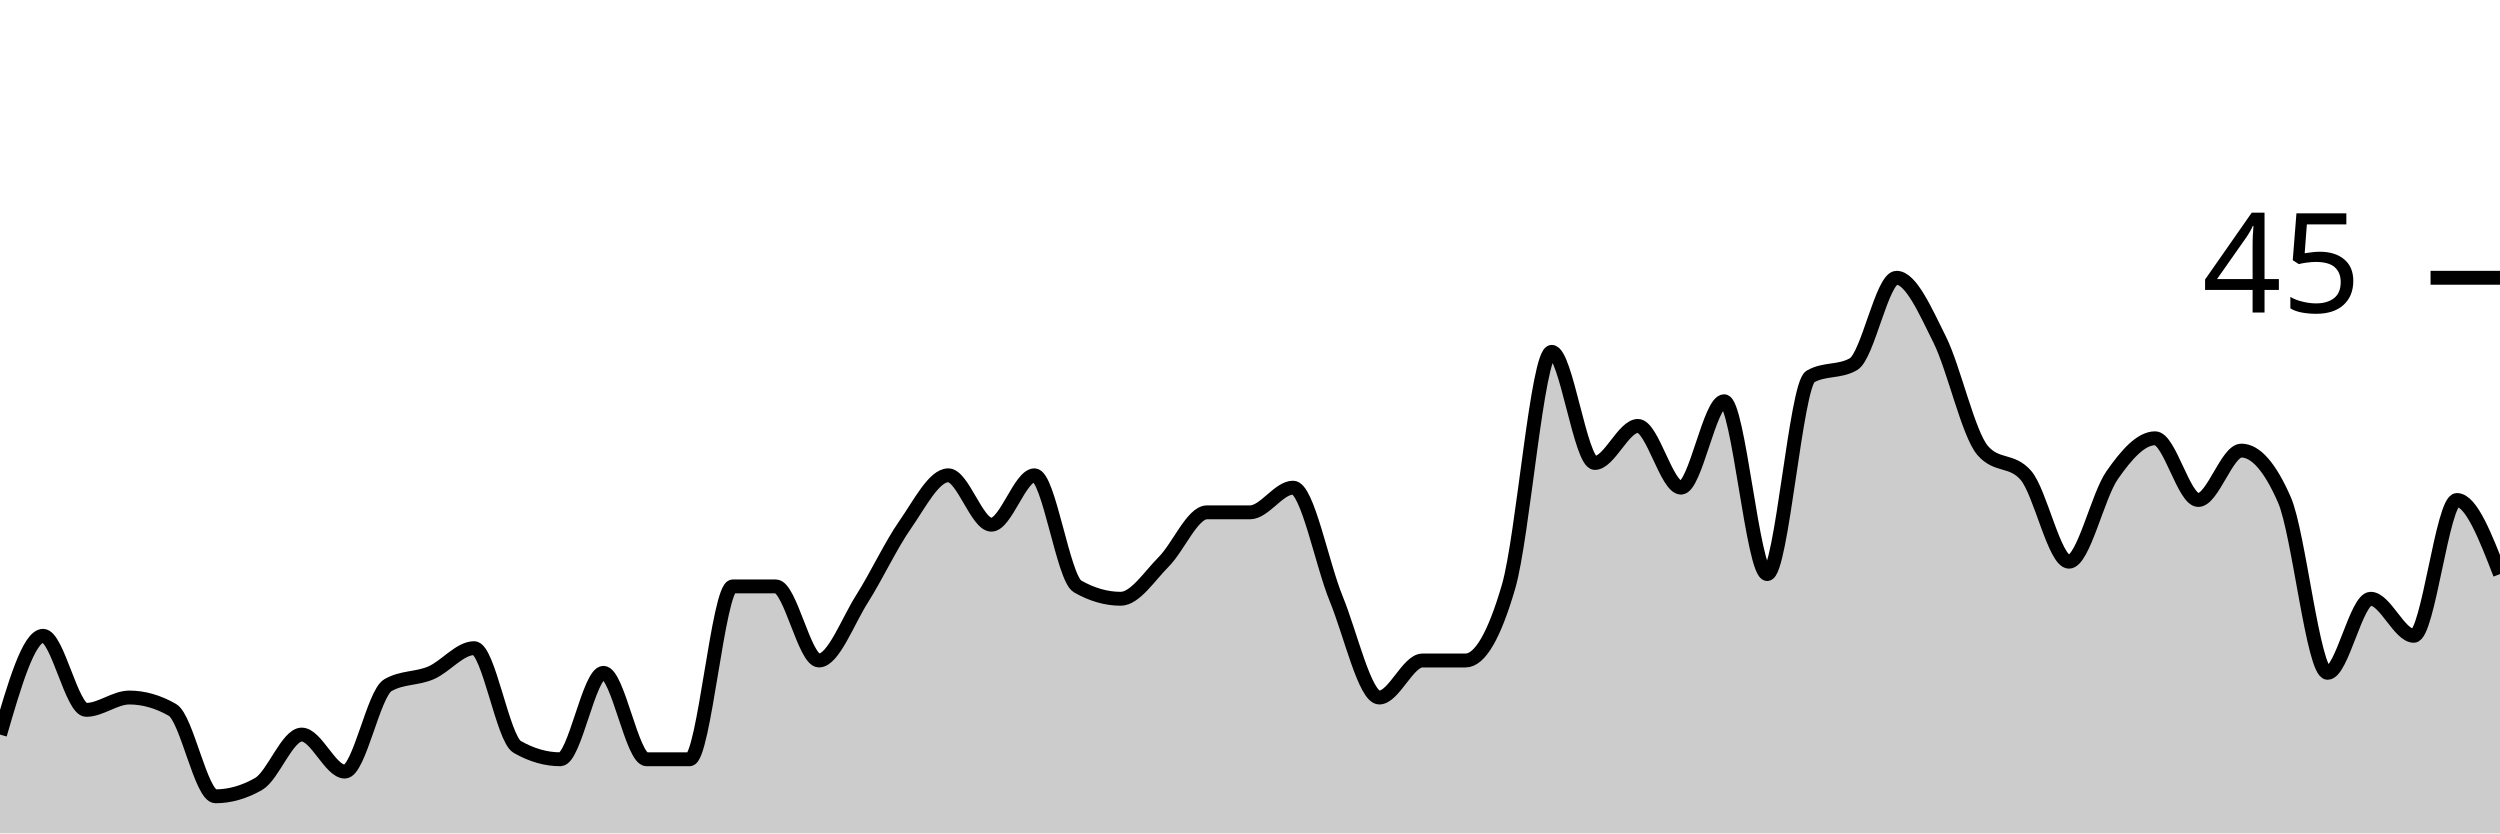
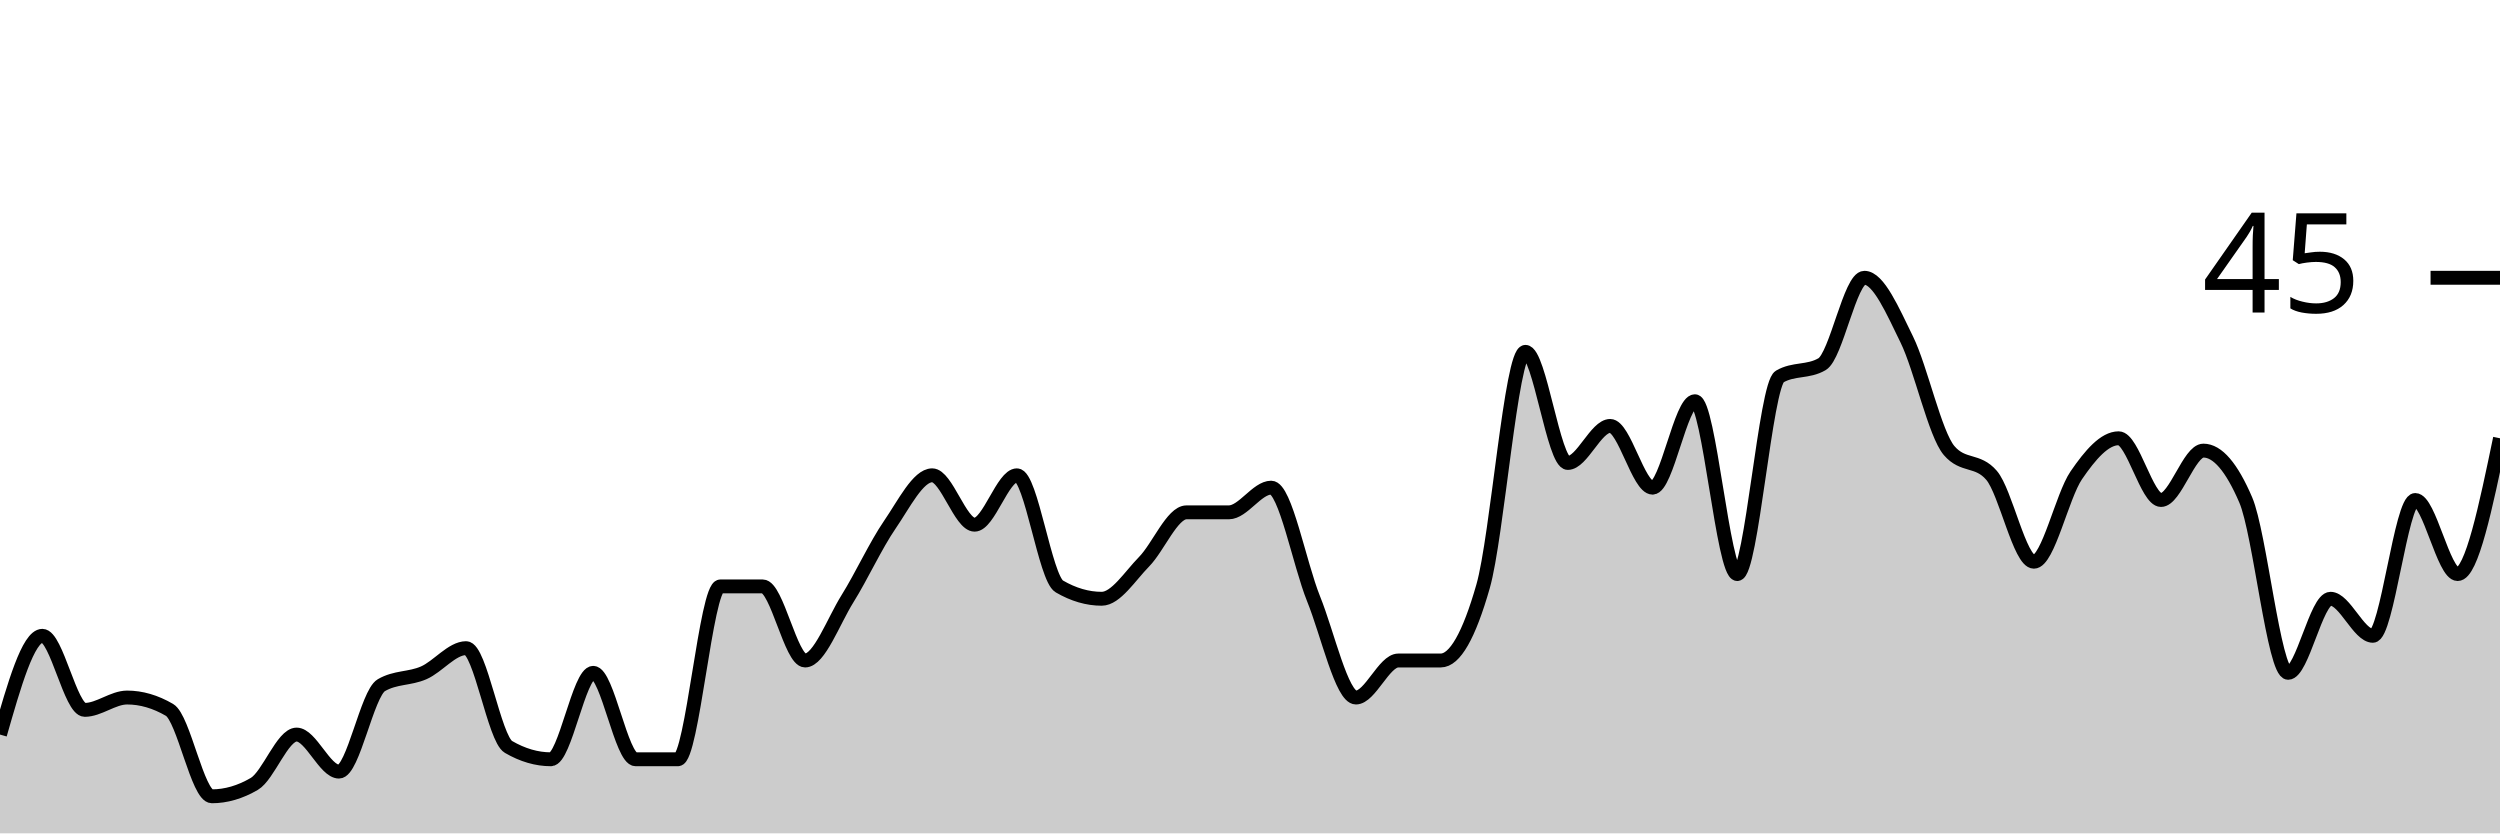
<svg xmlns="http://www.w3.org/2000/svg" viewBox="0 0 180 60">
  <g transform="translate(0,20)">
-     <path class="area" fill="rgba(0, 0, 0, 0.2)" d="M0,32.889C1.034,29.333,2.069,25.778,3.103,25.778C4.138,25.778,5.172,31.111,6.207,31.111C7.241,31.111,8.276,30.222,9.31,30.222C10.345,30.222,11.379,30.519,12.414,31.111C13.448,31.704,14.483,37.333,15.517,37.333C16.552,37.333,17.586,37.037,18.621,36.444C19.655,35.852,20.69,32.889,21.724,32.889C22.759,32.889,23.793,35.556,24.828,35.556C25.862,35.556,26.897,29.926,27.931,29.333C28.966,28.741,30,28.889,31.034,28.444C32.069,28,33.103,26.667,34.138,26.667C35.172,26.667,36.207,33.185,37.241,33.778C38.276,34.37,39.31,34.667,40.345,34.667C41.379,34.667,42.414,28.444,43.448,28.444C44.483,28.444,45.517,34.667,46.552,34.667C47.586,34.667,48.621,34.667,49.655,34.667C50.69,34.667,51.724,22.222,52.759,22.222C53.793,22.222,54.828,22.222,55.862,22.222C56.897,22.222,57.931,27.556,58.966,27.556C60,27.556,61.034,24.741,62.069,23.111C63.103,21.481,64.138,19.259,65.172,17.778C66.207,16.296,67.241,14.222,68.276,14.222C69.31,14.222,70.345,17.778,71.379,17.778C72.414,17.778,73.448,14.222,74.483,14.222C75.517,14.222,76.552,21.63,77.586,22.222C78.621,22.815,79.655,23.111,80.69,23.111C81.724,23.111,82.759,21.481,83.793,20.444C84.828,19.407,85.862,16.889,86.897,16.889C87.931,16.889,88.966,16.889,90,16.889C91.034,16.889,92.069,15.111,93.103,15.111C94.138,15.111,95.172,20.593,96.207,23.111C97.241,25.63,98.276,30.222,99.31,30.222C100.345,30.222,101.379,27.556,102.414,27.556C103.448,27.556,104.483,27.556,105.517,27.556C106.552,27.556,107.586,25.778,108.621,22.222C109.655,18.667,110.69,5.333,111.724,5.333C112.759,5.333,113.793,13.333,114.828,13.333C115.862,13.333,116.897,10.667,117.931,10.667C118.966,10.667,120,15.111,121.034,15.111C122.069,15.111,123.103,8.889,124.138,8.889C125.172,8.889,126.207,21.333,127.241,21.333C128.276,21.333,129.31,7.704,130.345,7.111C131.379,6.519,132.414,6.815,133.448,6.222C134.483,5.63,135.517,0,136.552,0C137.586,0,138.621,2.37,139.655,4.444C140.69,6.519,141.724,11.259,142.759,12.444C143.793,13.63,144.828,13.037,145.862,14.222C146.897,15.407,147.931,20.444,148.966,20.444C150,20.444,151.034,15.704,152.069,14.222C153.103,12.741,154.138,11.556,155.172,11.556C156.207,11.556,157.241,16,158.276,16C159.31,16,160.345,12.444,161.379,12.444C162.414,12.444,163.448,13.63,164.483,16C165.517,18.37,166.552,28.444,167.586,28.444C168.621,28.444,169.655,23.111,170.69,23.111C171.724,23.111,172.759,25.778,173.793,25.778C174.828,25.778,175.862,16,176.897,16C177.931,16,178.966,18.667,180,21.333L180,40C178.966,40,177.931,40,176.897,40C175.862,40,174.828,40,173.793,40C172.759,40,171.724,40,170.69,40C169.655,40,168.621,40,167.586,40C166.552,40,165.517,40,164.483,40C163.448,40,162.414,40,161.379,40C160.345,40,159.31,40,158.276,40C157.241,40,156.207,40,155.172,40C154.138,40,153.103,40,152.069,40C151.034,40,150,40,148.966,40C147.931,40,146.897,40,145.862,40C144.828,40,143.793,40,142.759,40C141.724,40,140.69,40,139.655,40C138.621,40,137.586,40,136.552,40C135.517,40,134.483,40,133.448,40C132.414,40,131.379,40,130.345,40C129.31,40,128.276,40,127.241,40C126.207,40,125.172,40,124.138,40C123.103,40,122.069,40,121.034,40C120,40,118.966,40,117.931,40C116.897,40,115.862,40,114.828,40C113.793,40,112.759,40,111.724,40C110.69,40,109.655,40,108.621,40C107.586,40,106.552,40,105.517,40C104.483,40,103.448,40,102.414,40C101.379,40,100.345,40,99.31,40C98.276,40,97.241,40,96.207,40C95.172,40,94.138,40,93.103,40C92.069,40,91.034,40,90,40C88.966,40,87.931,40,86.897,40C85.862,40,84.828,40,83.793,40C82.759,40,81.724,40,80.69,40C79.655,40,78.621,40,77.586,40C76.552,40,75.517,40,74.483,40C73.448,40,72.414,40,71.379,40C70.345,40,69.31,40,68.276,40C67.241,40,66.207,40,65.172,40C64.138,40,63.103,40,62.069,40C61.034,40,60,40,58.966,40C57.931,40,56.897,40,55.862,40C54.828,40,53.793,40,52.759,40C51.724,40,50.69,40,49.655,40C48.621,40,47.586,40,46.552,40C45.517,40,44.483,40,43.448,40C42.414,40,41.379,40,40.345,40C39.31,40,38.276,40,37.241,40C36.207,40,35.172,40,34.138,40C33.103,40,32.069,40,31.034,40C30,40,28.966,40,27.931,40C26.897,40,25.862,40,24.828,40C23.793,40,22.759,40,21.724,40C20.69,40,19.655,40,18.621,40C17.586,40,16.552,40,15.517,40C14.483,40,13.448,40,12.414,40C11.379,40,10.345,40,9.31,40C8.276,40,7.241,40,6.207,40C5.172,40,4.138,40,3.103,40C2.069,40,1.034,40,0,40Z" />
-     <path class="line" stroke="black" fill="none" d="M0,32.889C1.034,29.333,2.069,25.778,3.103,25.778C4.138,25.778,5.172,31.111,6.207,31.111C7.241,31.111,8.276,30.222,9.31,30.222C10.345,30.222,11.379,30.519,12.414,31.111C13.448,31.704,14.483,37.333,15.517,37.333C16.552,37.333,17.586,37.037,18.621,36.444C19.655,35.852,20.69,32.889,21.724,32.889C22.759,32.889,23.793,35.556,24.828,35.556C25.862,35.556,26.897,29.926,27.931,29.333C28.966,28.741,30,28.889,31.034,28.444C32.069,28,33.103,26.667,34.138,26.667C35.172,26.667,36.207,33.185,37.241,33.778C38.276,34.37,39.31,34.667,40.345,34.667C41.379,34.667,42.414,28.444,43.448,28.444C44.483,28.444,45.517,34.667,46.552,34.667C47.586,34.667,48.621,34.667,49.655,34.667C50.69,34.667,51.724,22.222,52.759,22.222C53.793,22.222,54.828,22.222,55.862,22.222C56.897,22.222,57.931,27.556,58.966,27.556C60,27.556,61.034,24.741,62.069,23.111C63.103,21.481,64.138,19.259,65.172,17.778C66.207,16.296,67.241,14.222,68.276,14.222C69.31,14.222,70.345,17.778,71.379,17.778C72.414,17.778,73.448,14.222,74.483,14.222C75.517,14.222,76.552,21.63,77.586,22.222C78.621,22.815,79.655,23.111,80.69,23.111C81.724,23.111,82.759,21.481,83.793,20.444C84.828,19.407,85.862,16.889,86.897,16.889C87.931,16.889,88.966,16.889,90,16.889C91.034,16.889,92.069,15.111,93.103,15.111C94.138,15.111,95.172,20.593,96.207,23.111C97.241,25.63,98.276,30.222,99.31,30.222C100.345,30.222,101.379,27.556,102.414,27.556C103.448,27.556,104.483,27.556,105.517,27.556C106.552,27.556,107.586,25.778,108.621,22.222C109.655,18.667,110.69,5.333,111.724,5.333C112.759,5.333,113.793,13.333,114.828,13.333C115.862,13.333,116.897,10.667,117.931,10.667C118.966,10.667,120,15.111,121.034,15.111C122.069,15.111,123.103,8.889,124.138,8.889C125.172,8.889,126.207,21.333,127.241,21.333C128.276,21.333,129.31,7.704,130.345,7.111C131.379,6.519,132.414,6.815,133.448,6.222C134.483,5.63,135.517,0,136.552,0C137.586,0,138.621,2.37,139.655,4.444C140.69,6.519,141.724,11.259,142.759,12.444C143.793,13.63,144.828,13.037,145.862,14.222C146.897,15.407,147.931,20.444,148.966,20.444C150,20.444,151.034,15.704,152.069,14.222C153.103,12.741,154.138,11.556,155.172,11.556C156.207,11.556,157.241,16,158.276,16C159.31,16,160.345,12.444,161.379,12.444C162.414,12.444,163.448,13.63,164.483,16C165.517,18.37,166.552,28.444,167.586,28.444C168.621,28.444,169.655,23.111,170.69,23.111C171.724,23.111,172.759,25.778,173.793,25.778C174.828,25.778,175.862,16,176.897,16C177.931,16,178.966,18.667,180,21.333" />
+     <path class="area" fill="rgba(0, 0, 0, 0.2)" d="M0,32.889C1.017,29.333,2.034,25.778,3.051,25.778C4.068,25.778,5.085,31.111,6.102,31.111C7.119,31.111,8.136,30.222,9.153,30.222C10.169,30.222,11.186,30.519,12.203,31.111C13.22,31.704,14.237,37.333,15.254,37.333C16.271,37.333,17.288,37.037,18.305,36.444C19.322,35.852,20.339,32.889,21.356,32.889C22.373,32.889,23.39,35.556,24.407,35.556C25.424,35.556,26.441,29.926,27.458,29.333C28.475,28.741,29.492,28.889,30.508,28.444C31.525,28,32.542,26.667,33.559,26.667C34.576,26.667,35.593,33.185,36.61,33.778C37.627,34.37,38.644,34.667,39.661,34.667C40.678,34.667,41.695,28.444,42.712,28.444C43.729,28.444,44.746,34.667,45.763,34.667C46.78,34.667,47.797,34.667,48.814,34.667C49.831,34.667,50.847,22.222,51.864,22.222C52.881,22.222,53.898,22.222,54.915,22.222C55.932,22.222,56.949,27.556,57.966,27.556C58.983,27.556,60,24.741,61.017,23.111C62.034,21.481,63.051,19.259,64.068,17.778C65.085,16.296,66.102,14.222,67.119,14.222C68.136,14.222,69.153,17.778,70.169,17.778C71.186,17.778,72.203,14.222,73.22,14.222C74.237,14.222,75.254,21.63,76.271,22.222C77.288,22.815,78.305,23.111,79.322,23.111C80.339,23.111,81.356,21.481,82.373,20.444C83.39,19.407,84.407,16.889,85.424,16.889C86.441,16.889,87.458,16.889,88.475,16.889C89.492,16.889,90.508,15.111,91.525,15.111C92.542,15.111,93.559,20.593,94.576,23.111C95.593,25.63,96.61,30.222,97.627,30.222C98.644,30.222,99.661,27.556,100.678,27.556C101.695,27.556,102.712,27.556,103.729,27.556C104.746,27.556,105.763,25.778,106.78,22.222C107.797,18.667,108.814,5.333,109.831,5.333C110.847,5.333,111.864,13.333,112.881,13.333C113.898,13.333,114.915,10.667,115.932,10.667C116.949,10.667,117.966,15.111,118.983,15.111C120,15.111,121.017,8.889,122.034,8.889C123.051,8.889,124.068,21.333,125.085,21.333C126.102,21.333,127.119,7.704,128.136,7.111C129.153,6.519,130.169,6.815,131.186,6.222C132.203,5.63,133.22,0,134.237,0C135.254,0,136.271,2.37,137.288,4.444C138.305,6.519,139.322,11.259,140.339,12.444C141.356,13.63,142.373,13.037,143.39,14.222C144.407,15.407,145.424,20.444,146.441,20.444C147.458,20.444,148.475,15.704,149.492,14.222C150.508,12.741,151.525,11.556,152.542,11.556C153.559,11.556,154.576,16,155.593,16C156.61,16,157.627,12.444,158.644,12.444C159.661,12.444,160.678,13.63,161.695,16C162.712,18.37,163.729,28.444,164.746,28.444C165.763,28.444,166.78,23.111,167.797,23.111C168.814,23.111,169.831,25.778,170.847,25.778C171.864,25.778,172.881,16,173.898,16C174.915,16,175.932,21.333,176.949,21.333C177.966,21.333,178.983,16.444,180,11.556L180,40C178.983,40,177.966,40,176.949,40C175.932,40,174.915,40,173.898,40C172.881,40,171.864,40,170.847,40C169.831,40,168.814,40,167.797,40C166.78,40,165.763,40,164.746,40C163.729,40,162.712,40,161.695,40C160.678,40,159.661,40,158.644,40C157.627,40,156.61,40,155.593,40C154.576,40,153.559,40,152.542,40C151.525,40,150.508,40,149.492,40C148.475,40,147.458,40,146.441,40C145.424,40,144.407,40,143.39,40C142.373,40,141.356,40,140.339,40C139.322,40,138.305,40,137.288,40C136.271,40,135.254,40,134.237,40C133.22,40,132.203,40,131.186,40C130.169,40,129.153,40,128.136,40C127.119,40,126.102,40,125.085,40C124.068,40,123.051,40,122.034,40C121.017,40,120,40,118.983,40C117.966,40,116.949,40,115.932,40C114.915,40,113.898,40,112.881,40C111.864,40,110.847,40,109.831,40C108.814,40,107.797,40,106.78,40C105.763,40,104.746,40,103.729,40C102.712,40,101.695,40,100.678,40C99.661,40,98.644,40,97.627,40C96.61,40,95.593,40,94.576,40C93.559,40,92.542,40,91.525,40C90.508,40,89.492,40,88.475,40C87.458,40,86.441,40,85.424,40C84.407,40,83.39,40,82.373,40C81.356,40,80.339,40,79.322,40C78.305,40,77.288,40,76.271,40C75.254,40,74.237,40,73.22,40C72.203,40,71.186,40,70.169,40C69.153,40,68.136,40,67.119,40C66.102,40,65.085,40,64.068,40C63.051,40,62.034,40,61.017,40C60,40,58.983,40,57.966,40C56.949,40,55.932,40,54.915,40C53.898,40,52.881,40,51.864,40C50.847,40,49.831,40,48.814,40C47.797,40,46.78,40,45.763,40C44.746,40,43.729,40,42.712,40C41.695,40,40.678,40,39.661,40C38.644,40,37.627,40,36.61,40C35.593,40,34.576,40,33.559,40C32.542,40,31.525,40,30.508,40C29.492,40,28.475,40,27.458,40C26.441,40,25.424,40,24.407,40C23.39,40,22.373,40,21.356,40C20.339,40,19.322,40,18.305,40C17.288,40,16.271,40,15.254,40C14.237,40,13.22,40,12.203,40C11.186,40,10.169,40,9.153,40C8.136,40,7.119,40,6.102,40C5.085,40,4.068,40,3.051,40C2.034,40,1.017,40,0,40Z" />
+     <path class="line" stroke="black" fill="none" d="M0,32.889C1.017,29.333,2.034,25.778,3.051,25.778C4.068,25.778,5.085,31.111,6.102,31.111C7.119,31.111,8.136,30.222,9.153,30.222C10.169,30.222,11.186,30.519,12.203,31.111C13.22,31.704,14.237,37.333,15.254,37.333C16.271,37.333,17.288,37.037,18.305,36.444C19.322,35.852,20.339,32.889,21.356,32.889C22.373,32.889,23.39,35.556,24.407,35.556C25.424,35.556,26.441,29.926,27.458,29.333C28.475,28.741,29.492,28.889,30.508,28.444C31.525,28,32.542,26.667,33.559,26.667C34.576,26.667,35.593,33.185,36.61,33.778C37.627,34.37,38.644,34.667,39.661,34.667C40.678,34.667,41.695,28.444,42.712,28.444C43.729,28.444,44.746,34.667,45.763,34.667C46.78,34.667,47.797,34.667,48.814,34.667C49.831,34.667,50.847,22.222,51.864,22.222C52.881,22.222,53.898,22.222,54.915,22.222C55.932,22.222,56.949,27.556,57.966,27.556C58.983,27.556,60,24.741,61.017,23.111C62.034,21.481,63.051,19.259,64.068,17.778C65.085,16.296,66.102,14.222,67.119,14.222C68.136,14.222,69.153,17.778,70.169,17.778C71.186,17.778,72.203,14.222,73.22,14.222C74.237,14.222,75.254,21.63,76.271,22.222C77.288,22.815,78.305,23.111,79.322,23.111C80.339,23.111,81.356,21.481,82.373,20.444C83.39,19.407,84.407,16.889,85.424,16.889C86.441,16.889,87.458,16.889,88.475,16.889C89.492,16.889,90.508,15.111,91.525,15.111C92.542,15.111,93.559,20.593,94.576,23.111C95.593,25.63,96.61,30.222,97.627,30.222C98.644,30.222,99.661,27.556,100.678,27.556C101.695,27.556,102.712,27.556,103.729,27.556C104.746,27.556,105.763,25.778,106.78,22.222C107.797,18.667,108.814,5.333,109.831,5.333C110.847,5.333,111.864,13.333,112.881,13.333C113.898,13.333,114.915,10.667,115.932,10.667C116.949,10.667,117.966,15.111,118.983,15.111C120,15.111,121.017,8.889,122.034,8.889C123.051,8.889,124.068,21.333,125.085,21.333C126.102,21.333,127.119,7.704,128.136,7.111C129.153,6.519,130.169,6.815,131.186,6.222C132.203,5.63,133.22,0,134.237,0C135.254,0,136.271,2.37,137.288,4.444C138.305,6.519,139.322,11.259,140.339,12.444C141.356,13.63,142.373,13.037,143.39,14.222C144.407,15.407,145.424,20.444,146.441,20.444C147.458,20.444,148.475,15.704,149.492,14.222C150.508,12.741,151.525,11.556,152.542,11.556C153.559,11.556,154.576,16,155.593,16C156.61,16,157.627,12.444,158.644,12.444C159.661,12.444,160.678,13.63,161.695,16C162.712,18.37,163.729,28.444,164.746,28.444C165.763,28.444,166.78,23.111,167.797,23.111C168.814,23.111,169.831,25.778,170.847,25.778C171.864,25.778,172.881,16,173.898,16C174.915,16,175.932,21.333,176.949,21.333C177.966,21.333,178.983,16.444,180,11.556" />
    <path class="axis-ceiling" stroke-width="1" stroke="black" fill="none" d="M175,0L180,0" />
    <text class="axis-ceiling-label" font-family="sans-serif" text-anchor="end" font-size="10px" x="170" y="2.5">45</text>
  </g>
</svg>
